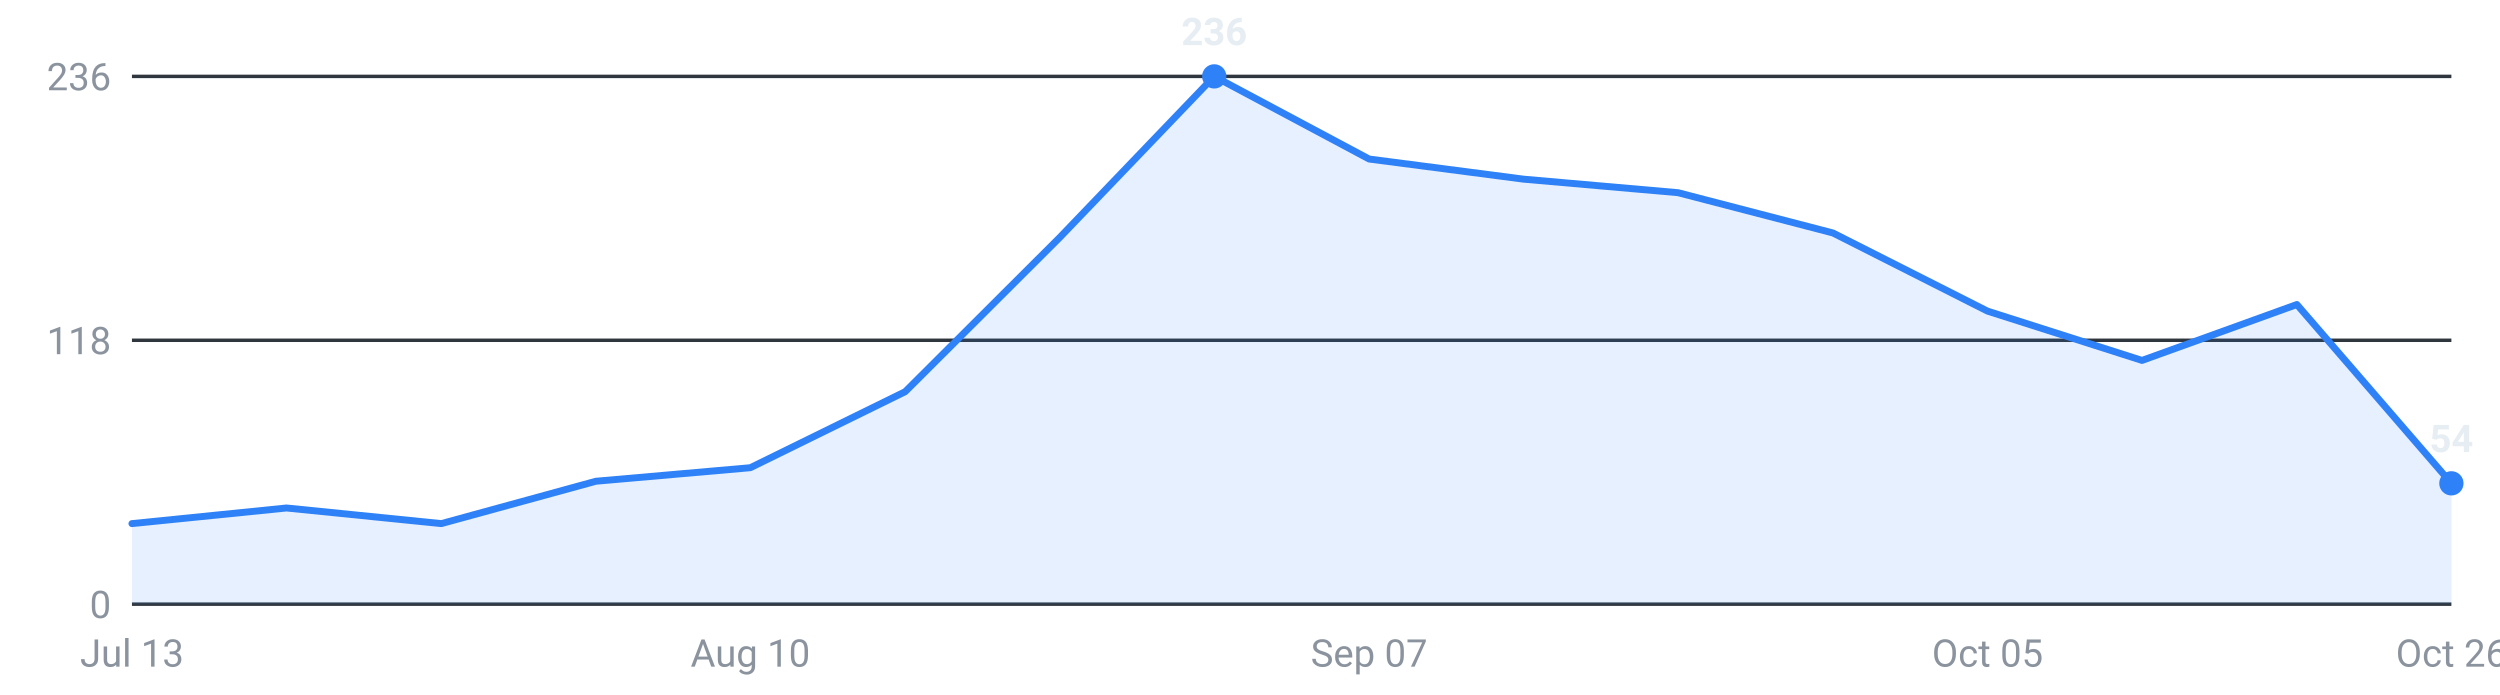
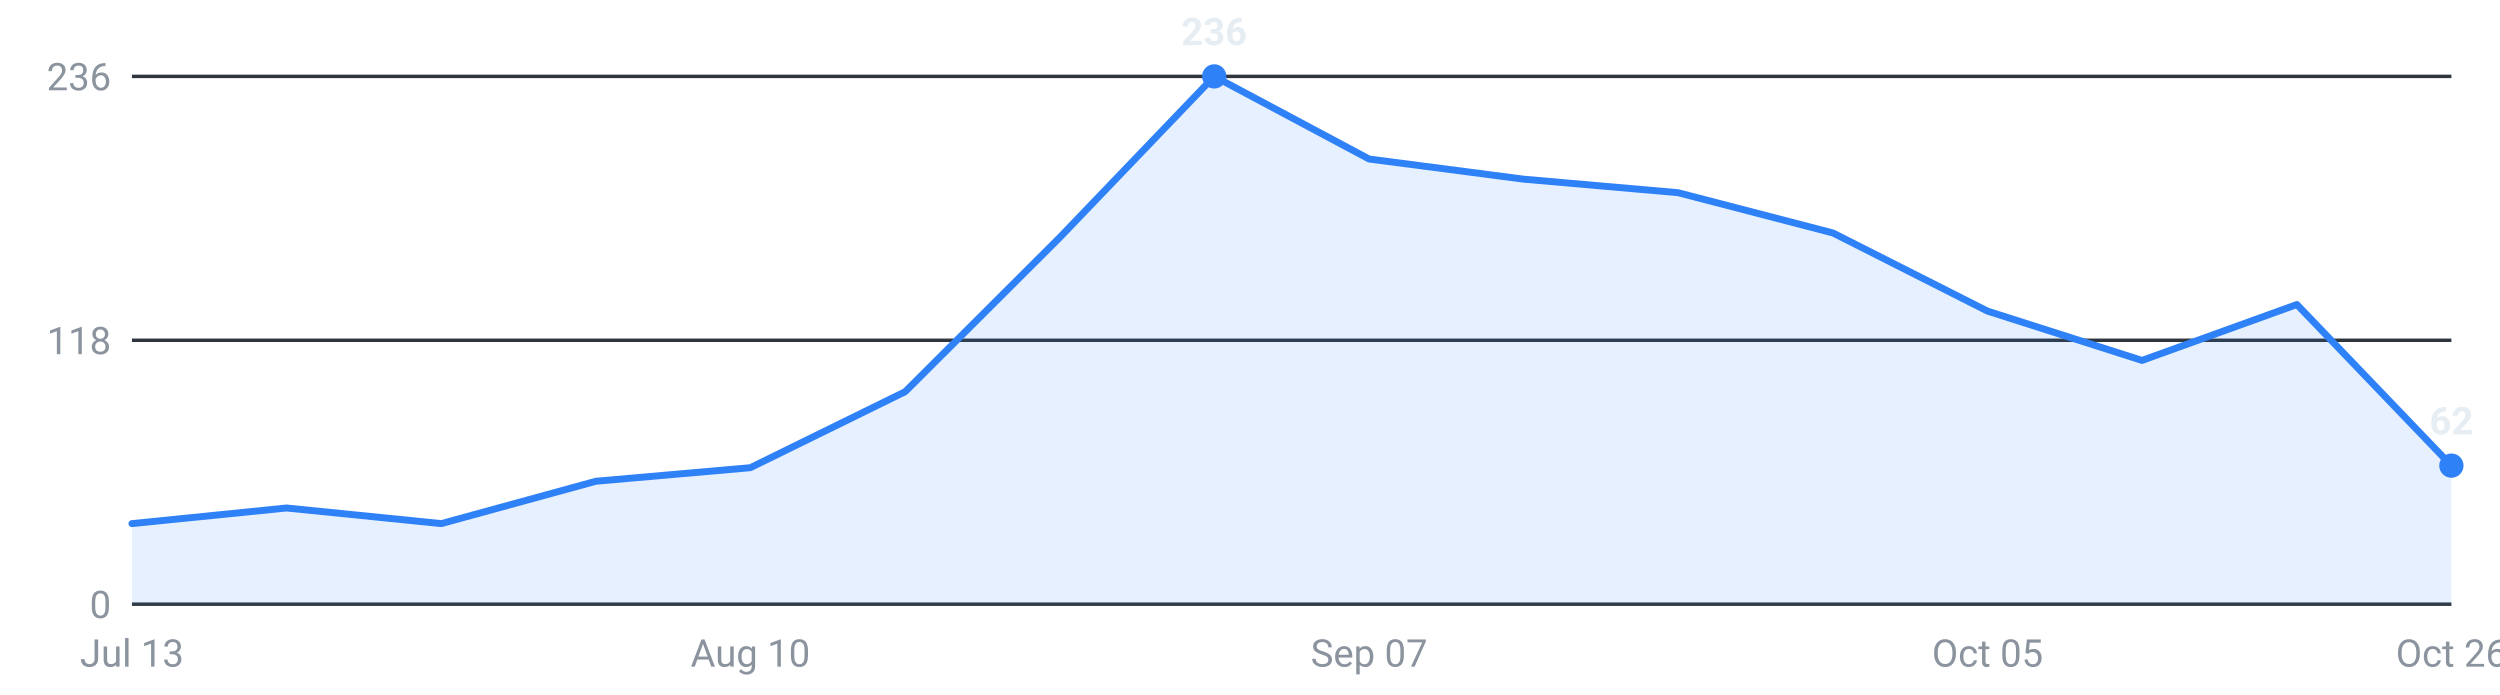
<svg xmlns="http://www.w3.org/2000/svg" viewBox="0 0 720 200" width="720" height="200" role="img" aria-label="Internships posted per week, last 16 weeks">
  <g font-family="-apple-system,Segoe UI,Roboto,sans-serif" font-size="11">
    <line x1="38" y1="174.0" x2="706" y2="174.0" stroke="#30363d" stroke-width="1" />
    <text x="32" y="178.0" text-anchor="end" fill="#8b949e">0</text>
    <line x1="38" y1="98.0" x2="706" y2="98.0" stroke="#30363d" stroke-width="1" />
    <text x="32" y="102.0" text-anchor="end" fill="#8b949e">118</text>
    <line x1="38" y1="22.0" x2="706" y2="22.0" stroke="#30363d" stroke-width="1" />
    <text x="32" y="26.0" text-anchor="end" fill="#8b949e">236</text>
-     <path d="M38.0,174 L38.0,150.8 L82.5,146.3 L127.1,150.8 L171.6,138.6 L216.1,134.7 L260.7,112.8 L305.2,68.4 L349.7,22.0 L394.3,45.8 L438.8,51.6 L483.3,55.5 L527.9,67.1 L572.4,89.6 L616.9,103.8 L661.5,87.7 L706.0,139.2 L706.0,174 Z" fill="#2f81f7" fill-opacity="0.12" />
-     <polyline points="38.0,150.8 82.5,146.3 127.1,150.8 171.6,138.6 216.1,134.7 260.7,112.8 305.2,68.4 349.7,22.0 394.3,45.8 438.8,51.6 483.3,55.5 527.9,67.1 572.4,89.6 616.9,103.8 661.5,87.7 706.0,139.2" fill="none" stroke="#2f81f7" stroke-width="2" stroke-linejoin="round" stroke-linecap="round" />
-     <circle cx="706.0" cy="139.2" r="3.5" fill="#2f81f7" />
-     <text x="706.0" y="130.2" text-anchor="middle" fill="#e6edf3" font-weight="600">54</text>
+     <path d="M38.0,174 L38.0,150.8 L82.5,146.3 L127.1,150.8 L171.6,138.6 L216.1,134.7 L260.7,112.8 L305.2,68.4 L349.7,22.0 L394.3,45.8 L438.8,51.6 L483.3,55.5 L527.9,67.1 L572.4,89.6 L616.9,103.8 L661.5,87.7 L706.0,134.1 L706.0,174 Z" fill="#2f81f7" fill-opacity="0.12" />
+     <polyline points="38.0,150.8 82.5,146.3 127.1,150.8 171.6,138.6 216.1,134.7 260.7,112.8 305.2,68.4 349.7,22.0 394.3,45.8 438.8,51.6 483.3,55.5 527.9,67.1 572.4,89.6 616.9,103.8 661.5,87.7 706.0,134.1" fill="none" stroke="#2f81f7" stroke-width="2" stroke-linejoin="round" stroke-linecap="round" />
+     <circle cx="706.0" cy="134.1" r="3.5" fill="#2f81f7" />
+     <text x="706.0" y="125.1" text-anchor="middle" fill="#e6edf3" font-weight="600">62</text>
    <circle cx="349.7" cy="22.0" r="3.5" fill="#2f81f7" />
    <text x="349.7" y="13.0" text-anchor="middle" fill="#e6edf3" font-weight="600">236</text>
    <text x="38.0" y="192" text-anchor="middle" fill="#8b949e">Jul 13</text>
    <text x="216.1" y="192" text-anchor="middle" fill="#8b949e">Aug 10</text>
    <text x="394.3" y="192" text-anchor="middle" fill="#8b949e">Sep 07</text>
    <text x="572.4" y="192" text-anchor="middle" fill="#8b949e">Oct 05</text>
    <text x="706.0" y="192" text-anchor="middle" fill="#8b949e">Oct 26</text>
  </g>
</svg>
